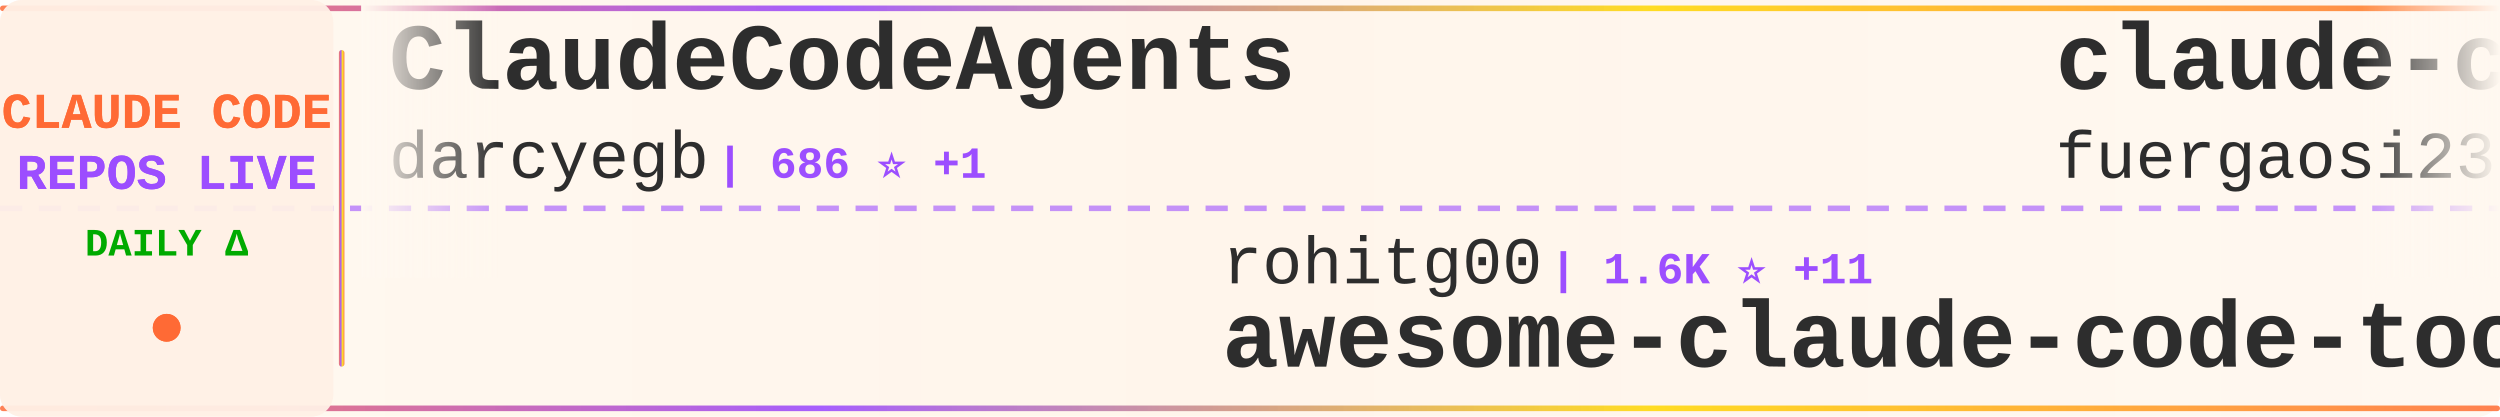
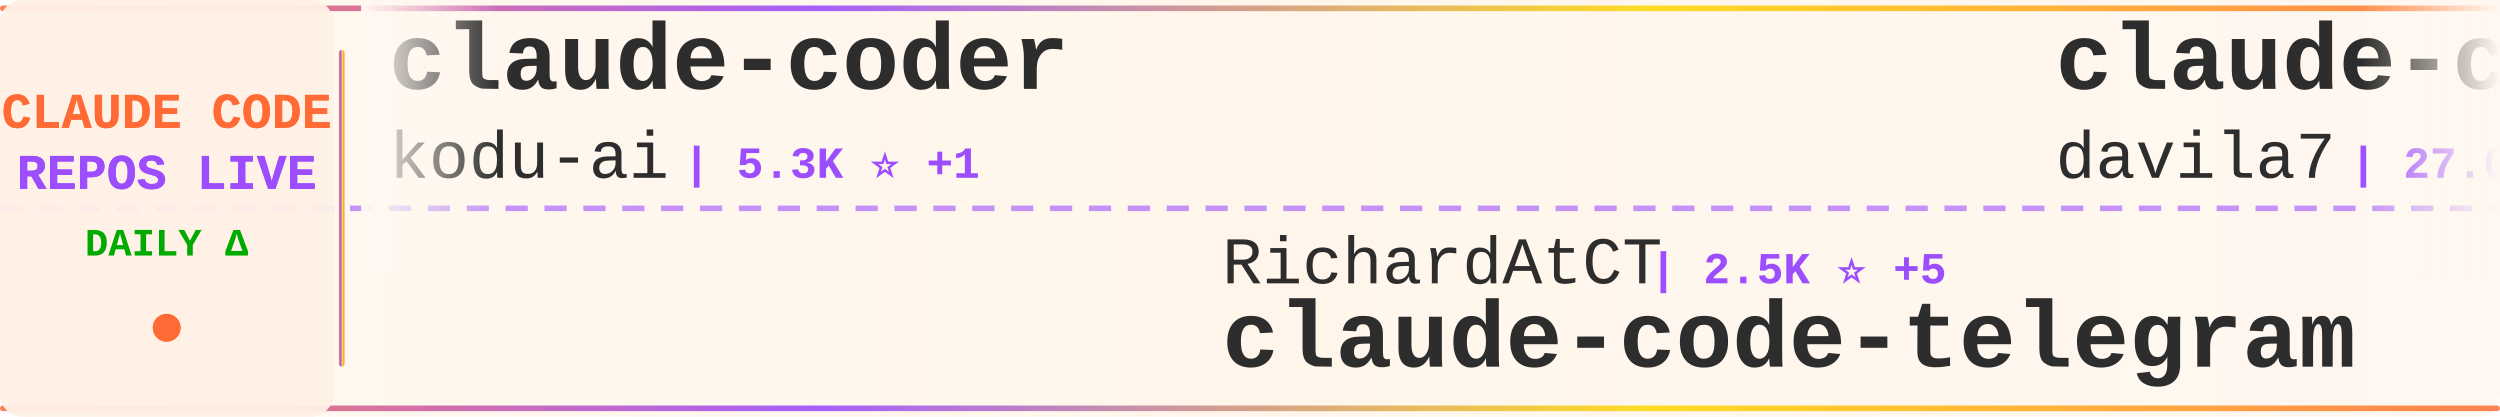
<svg xmlns="http://www.w3.org/2000/svg" width="900" height="150">
  <defs>
    <linearGradient id="tickerBg" x1="0%" y1="0%" x2="100%" y2="0%">
      <stop offset="0%" style="stop-color:#fff8f0;stop-opacity:0.98" />
      <stop offset="50%" style="stop-color:#fff5eb;stop-opacity:1" />
      <stop offset="100%" style="stop-color:#fff8f0;stop-opacity:0.98" />
    </linearGradient>
    <linearGradient id="borderGrad" x1="0%" y1="0%" x2="100%" y2="0%">
      <stop offset="0%" style="stop-color:#FF6B35;stop-opacity:0.85">
        <animate attributeName="stop-opacity" values="0.85;1;0.85" dur="2s" repeatCount="indefinite" />
      </stop>
      <stop offset="33%" style="stop-color:#9C4EFF;stop-opacity:0.9">
        <animate attributeName="stop-opacity" values="0.9;1;0.9" dur="2.2s" repeatCount="indefinite" />
      </stop>
      <stop offset="66%" style="stop-color:#FFD700;stop-opacity:0.85">
        <animate attributeName="stop-opacity" values="0.85;1;0.85" dur="1.8s" repeatCount="indefinite" />
      </stop>
      <stop offset="100%" style="stop-color:#FF6B35;stop-opacity:0.85">
        <animate attributeName="stop-opacity" values="0.85;1;0.85" dur="2s" repeatCount="indefinite" />
      </stop>
    </linearGradient>
    <filter id="textGlow">
      <feGaussianBlur stdDeviation="0.15" result="coloredBlur" />
      <feMerge>
        <feMergeNode in="coloredBlur" />
        <feMergeNode in="SourceGraphic" />
      </feMerge>
    </filter>
    <filter id="metricGlow">
      <feGaussianBlur stdDeviation="0.2" result="coloredBlur" />
      <feMerge>
        <feMergeNode in="coloredBlur" />
        <feMergeNode in="SourceGraphic" />
      </feMerge>
    </filter>
    <linearGradient id="leftFade" x1="0%" y1="0%" x2="100%" y2="0%">
      <stop offset="0%" style="stop-color:#fff8f0;stop-opacity:1" />
      <stop offset="100%" style="stop-color:#fff8f0;stop-opacity:0" />
    </linearGradient>
    <linearGradient id="rightFade" x1="0%" y1="0%" x2="100%" y2="0%">
      <stop offset="0%" style="stop-color:#fff8f0;stop-opacity:0" />
      <stop offset="100%" style="stop-color:#fff8f0;stop-opacity:1" />
    </linearGradient>
  </defs>
  <rect width="900" height="150" fill="url(#tickerBg)" rx="8" />
  <rect x="0" y="2" width="900" height="2" fill="url(#borderGrad)" rx="1" />
  <rect x="0" y="146" width="900" height="2" fill="url(#borderGrad)" rx="1" />
  <line x1="0" y1="75" x2="900" y2="75" stroke="#9C4EFF" stroke-width="2" stroke-dasharray="8 6" opacity="0.6" />
  <rect x="0" y="0" width="120" height="150" fill="#fff0e6" opacity="0.95" rx="8" />
  <text x="60" y="46" font-family="'Courier New', monospace" font-size="18" font-weight="bold" fill="#FF6B35" text-anchor="middle" filter="url(#textGlow)">
    CLAUDE CODE
  </text>
  <text x="60" y="68" font-family="'Courier New', monospace" font-size="18" font-weight="bold" fill="#9C4EFF" text-anchor="middle" filter="url(#textGlow)">
    REPOS LIVE
  </text>
  <text x="60" y="92" font-family="'Courier New', monospace" font-size="14" font-weight="bold" fill="#00aa00" text-anchor="middle">
    DAILY Δ
  </text>
  <circle cx="60" cy="118" r="5" fill="#FF6B35" filter="url(#metricGlow)">
    <animate attributeName="r" values="4;6;4" dur="1.5s" repeatCount="indefinite" />
    <animate attributeName="opacity" values="0.6;1;0.6" dur="1.5s" repeatCount="indefinite" />
  </circle>
  <rect x="122" y="18" width="2" height="114" fill="url(#borderGrad)" rx="1" />
  <clipPath id="tickerClip">
    <rect x="130" y="0" width="770" height="150" />
  </clipPath>
  <g clip-path="url(#tickerClip)">
    <g id="tickerItems">
      <animateTransform attributeName="transform" attributeType="XML" type="translate" from="0 0" to="-3000 0" dur="54s" repeatCount="indefinite" />
      <g transform="translate(0, 0)">
+         <text x="140" y="32" font-family="'Courier New', monospace" font-size="34" font-weight="bold" fill="#2d2d2d">claude-coder</text>
+         <text x="140" y="64" font-family="'Courier New', monospace" font-size="24" font-weight="normal" fill="#2d2d2d" opacity="1.0">kodu-ai</text>
+         <text x="246" y="64" font-family="'Courier New', monospace" font-size="16" font-weight="bold" fill="#9C4EFF"> | 5.3K ⭐ +1</text>
+       </g>
+       <g transform="translate(300, 0)">
+         <text x="140" y="102" font-family="'Courier New', monospace" font-size="24" font-weight="normal" fill="#2d2d2d" opacity="1.0">RichardAtCT</text>
+         <text x="294" y="102" font-family="'Courier New', monospace" font-size="16" font-weight="bold" fill="#9C4EFF"> | 2.5K ⭐ +5</text>
+         <text x="140" y="132" font-family="'Courier New', monospace" font-size="34" font-weight="bold" fill="#2d2d2d">claude-code-telegram</text>
+       </g>
+       <g transform="translate(600, 0)">
+         <text x="140" y="32" font-family="'Courier New', monospace" font-size="34" font-weight="bold" fill="#2d2d2d">claude-code-templates</text>
+         <text x="140" y="64" font-family="'Courier New', monospace" font-size="24" font-weight="normal" fill="#2d2d2d" opacity="1.0">davila7</text>
+         <text x="246" y="64" font-family="'Courier New', monospace" font-size="16" font-weight="bold" fill="#9C4EFF"> | 27.0K ⭐ +69</text>
+       </g>
+       <g transform="translate(900, 0)">
+         <text x="140" y="102" font-family="'Courier New', monospace" font-size="24" font-weight="normal" fill="#2d2d2d" opacity="1.0">affaan-m</text>
+         <text x="258" y="102" font-family="'Courier New', monospace" font-size="16" font-weight="bold" fill="#9C4EFF"> | 175.8K ⭐ +613</text>
+         <text x="140" y="132" font-family="'Courier New', monospace" font-size="34" font-weight="bold" fill="#2d2d2d">everything-claude-code</text>
+       </g>
+       <g transform="translate(1200, 0)">
+         <text x="140" y="32" font-family="'Courier New', monospace" font-size="34" font-weight="bold" fill="#2d2d2d">claude-code-hooks-master...</text>
+         <text x="140" y="64" font-family="'Courier New', monospace" font-size="24" font-weight="normal" fill="#2d2d2d" opacity="1.0">disler</text>
+         <text x="234" y="64" font-family="'Courier New', monospace" font-size="16" font-weight="bold" fill="#9C4EFF"> | 3.6K ⭐ +4</text>
+       </g>
+       <g transform="translate(1500, 0)">
+         <text x="140" y="102" font-family="'Courier New', monospace" font-size="24" font-weight="normal" fill="#2d2d2d" opacity="1.0">bfly123</text>
+         <text x="246" y="102" font-family="'Courier New', monospace" font-size="16" font-weight="bold" fill="#9C4EFF"> | 2.5K ⭐ +12</text>
+         <text x="140" y="132" font-family="'Courier New', monospace" font-size="34" font-weight="bold" fill="#2d2d2d">claude_codex_bridge</text>
+       </g>
+       <g transform="translate(1800, 0)">
        <text x="140" y="32" font-family="'Courier New', monospace" font-size="34" font-weight="bold" fill="#2d2d2d">ClaudeCodeAgents</text>
        <text x="140" y="64" font-family="'Courier New', monospace" font-size="24" font-weight="normal" fill="#2d2d2d" opacity="1.0">darcyegb</text>
        <text x="258" y="64" font-family="'Courier New', monospace" font-size="16" font-weight="bold" fill="#9C4EFF"> | 686 ⭐ +1</text>
      </g>
-       <g transform="translate(300, 0)">
-         <text x="140" y="102" font-family="'Courier New', monospace" font-size="24" font-weight="normal" fill="#2d2d2d" opacity="1.0">rohitg00</text>
-         <text x="258" y="102" font-family="'Courier New', monospace" font-size="16" font-weight="bold" fill="#9C4EFF"> | 1.6K ⭐ +11</text>
-         <text x="140" y="132" font-family="'Courier New', monospace" font-size="34" font-weight="bold" fill="#2d2d2d">awesome-claude-code-tool...</text>
-       </g>
-       <g transform="translate(600, 0)">
-         <text x="140" y="32" font-family="'Courier New', monospace" font-size="34" font-weight="bold" fill="#2d2d2d">claude-code-proxy</text>
-         <text x="140" y="64" font-family="'Courier New', monospace" font-size="24" font-weight="normal" fill="#2d2d2d" opacity="1.0">fuergaosi233</text>
-         <text x="306" y="64" font-family="'Courier New', monospace" font-size="16" font-weight="bold" fill="#9C4EFF"> | 2.6K ⭐ +3</text>
-       </g>
-       <g transform="translate(900, 0)">
-         <text x="140" y="102" font-family="'Courier New', monospace" font-size="24" font-weight="normal" fill="#2d2d2d" opacity="1.0">carlvellotti</text>
-         <text x="306" y="102" font-family="'Courier New', monospace" font-size="16" font-weight="bold" fill="#9C4EFF"> | 2.0K ⭐ +7</text>
-         <text x="140" y="132" font-family="'Courier New', monospace" font-size="34" font-weight="bold" fill="#2d2d2d">claude-code-pm-course</text>
-       </g>
-       <g transform="translate(1200, 0)">
-         <text x="140" y="32" font-family="'Courier New', monospace" font-size="34" font-weight="bold" fill="#2d2d2d">claude-code-ultimate-gui...</text>
-         <text x="140" y="64" font-family="'Courier New', monospace" font-size="24" font-weight="normal" fill="#2d2d2d" opacity="1.0">FlorianBruniaux</text>
-         <text x="342" y="64" font-family="'Courier New', monospace" font-size="16" font-weight="bold" fill="#9C4EFF"> | 4.2K ⭐ +26</text>
-       </g>
-       <g transform="translate(1500, 0)">
-         <text x="140" y="102" font-family="'Courier New', monospace" font-size="24" font-weight="normal" fill="#2d2d2d" opacity="1.0">zstmfhy</text>
-         <text x="246" y="102" font-family="'Courier New', monospace" font-size="16" font-weight="bold" fill="#9C4EFF"> | 190 ⭐</text>
-         <text x="140" y="132" font-family="'Courier New', monospace" font-size="34" font-weight="bold" fill="#2d2d2d">Claude-code</text>
-       </g>
-       <g transform="translate(1800, 0)">
-         <text x="140" y="32" font-family="'Courier New', monospace" font-size="34" font-weight="bold" fill="#2d2d2d">cc-switch</text>
-         <text x="140" y="64" font-family="'Courier New', monospace" font-size="24" font-weight="normal" fill="#2d2d2d" opacity="1.0">farion1231</text>
-         <text x="282" y="64" font-family="'Courier New', monospace" font-size="16" font-weight="bold" fill="#9C4EFF"> | 63.5K ⭐ +1.3K</text>
-       </g>
      <g transform="translate(2100, 0)">
-         <text x="140" y="102" font-family="'Courier New', monospace" font-size="24" font-weight="normal" fill="#2d2d2d" opacity="1.0">ChrisWiles</text>
-         <text x="282" y="102" font-family="'Courier New', monospace" font-size="16" font-weight="bold" fill="#9C4EFF"> | 5.9K ⭐ +2</text>
-         <text x="140" y="132" font-family="'Courier New', monospace" font-size="34" font-weight="bold" fill="#2d2d2d">claude-code-showcase</text>
+         <text x="140" y="102" font-family="'Courier New', monospace" font-size="24" font-weight="normal" fill="#2d2d2d" opacity="1.0">andrew-kramer-inno</text>
+         <text x="378" y="102" font-family="'Courier New', monospace" font-size="16" font-weight="bold" fill="#9C4EFF"> | 586 ⭐</text>
+         <text x="140" y="132" font-family="'Courier New', monospace" font-size="34" font-weight="bold" fill="#2d2d2d">claude-code-source-build</text>
      </g>
      <g transform="translate(2400, 0)">
-         <text x="140" y="32" font-family="'Courier New', monospace" font-size="34" font-weight="bold" fill="#2d2d2d">claude-code-hooks-master...</text>
-         <text x="140" y="64" font-family="'Courier New', monospace" font-size="24" font-weight="normal" fill="#2d2d2d" opacity="1.0">disler</text>
-         <text x="234" y="64" font-family="'Courier New', monospace" font-size="16" font-weight="bold" fill="#9C4EFF"> | 3.6K ⭐ +2</text>
+         <text x="140" y="32" font-family="'Courier New', monospace" font-size="34" font-weight="bold" fill="#2d2d2d">Auto-claude-code-researc...</text>
+         <text x="140" y="64" font-family="'Courier New', monospace" font-size="24" font-weight="normal" fill="#2d2d2d" opacity="1.0">wanshuiyin</text>
+         <text x="282" y="64" font-family="'Courier New', monospace" font-size="16" font-weight="bold" fill="#9C4EFF"> | 8.5K ⭐ +142</text>
      </g>
      <g transform="translate(2700, 0)">
-         <text x="140" y="102" font-family="'Courier New', monospace" font-size="24" font-weight="normal" fill="#2d2d2d" opacity="1.0">sickn33</text>
-         <text x="246" y="102" font-family="'Courier New', monospace" font-size="16" font-weight="bold" fill="#9C4EFF"> | 36.8K ⭐ +132</text>
-         <text x="140" y="132" font-family="'Courier New', monospace" font-size="34" font-weight="bold" fill="#2d2d2d">antigravity-awesome-skil...</text>
+         <text x="140" y="102" font-family="'Courier New', monospace" font-size="24" font-weight="normal" fill="#2d2d2d" opacity="1.0">FlorianBruniaux</text>
+         <text x="342" y="102" font-family="'Courier New', monospace" font-size="16" font-weight="bold" fill="#9C4EFF"> | 4.2K ⭐ +21</text>
+         <text x="140" y="132" font-family="'Courier New', monospace" font-size="34" font-weight="bold" fill="#2d2d2d">claude-code-ultimate-gui...</text>
      </g>
      <g transform="translate(3000, 0)">
-         <text x="140" y="32" font-family="'Courier New', monospace" font-size="34" font-weight="bold" fill="#2d2d2d">ClaudeCodeAgents</text>
-         <text x="140" y="64" font-family="'Courier New', monospace" font-size="24" font-weight="normal" fill="#2d2d2d" opacity="1.0">darcyegb</text>
-         <text x="258" y="64" font-family="'Courier New', monospace" font-size="16" font-weight="bold" fill="#9C4EFF"> | 686 ⭐ +1</text>
+         <text x="140" y="32" font-family="'Courier New', monospace" font-size="34" font-weight="bold" fill="#2d2d2d">claude-coder</text>
+         <text x="140" y="64" font-family="'Courier New', monospace" font-size="24" font-weight="normal" fill="#2d2d2d" opacity="1.0">kodu-ai</text>
+         <text x="246" y="64" font-family="'Courier New', monospace" font-size="16" font-weight="bold" fill="#9C4EFF"> | 5.3K ⭐ +1</text>
      </g>
      <g transform="translate(3300, 0)">
-         <text x="140" y="102" font-family="'Courier New', monospace" font-size="24" font-weight="normal" fill="#2d2d2d" opacity="1.0">rohitg00</text>
-         <text x="258" y="102" font-family="'Courier New', monospace" font-size="16" font-weight="bold" fill="#9C4EFF"> | 1.6K ⭐ +11</text>
-         <text x="140" y="132" font-family="'Courier New', monospace" font-size="34" font-weight="bold" fill="#2d2d2d">awesome-claude-code-tool...</text>
+         <text x="140" y="102" font-family="'Courier New', monospace" font-size="24" font-weight="normal" fill="#2d2d2d" opacity="1.0">RichardAtCT</text>
+         <text x="294" y="102" font-family="'Courier New', monospace" font-size="16" font-weight="bold" fill="#9C4EFF"> | 2.5K ⭐ +5</text>
+         <text x="140" y="132" font-family="'Courier New', monospace" font-size="34" font-weight="bold" fill="#2d2d2d">claude-code-telegram</text>
      </g>
      <g transform="translate(3600, 0)">
-         <text x="140" y="32" font-family="'Courier New', monospace" font-size="34" font-weight="bold" fill="#2d2d2d">claude-code-proxy</text>
-         <text x="140" y="64" font-family="'Courier New', monospace" font-size="24" font-weight="normal" fill="#2d2d2d" opacity="1.0">fuergaosi233</text>
-         <text x="306" y="64" font-family="'Courier New', monospace" font-size="16" font-weight="bold" fill="#9C4EFF"> | 2.6K ⭐ +3</text>
+         <text x="140" y="32" font-family="'Courier New', monospace" font-size="34" font-weight="bold" fill="#2d2d2d">claude-code-templates</text>
+         <text x="140" y="64" font-family="'Courier New', monospace" font-size="24" font-weight="normal" fill="#2d2d2d" opacity="1.0">davila7</text>
+         <text x="246" y="64" font-family="'Courier New', monospace" font-size="16" font-weight="bold" fill="#9C4EFF"> | 27.0K ⭐ +69</text>
      </g>
      <g transform="translate(3900, 0)">
-         <text x="140" y="102" font-family="'Courier New', monospace" font-size="24" font-weight="normal" fill="#2d2d2d" opacity="1.0">carlvellotti</text>
-         <text x="306" y="102" font-family="'Courier New', monospace" font-size="16" font-weight="bold" fill="#9C4EFF"> | 2.0K ⭐ +7</text>
-         <text x="140" y="132" font-family="'Courier New', monospace" font-size="34" font-weight="bold" fill="#2d2d2d">claude-code-pm-course</text>
+         <text x="140" y="102" font-family="'Courier New', monospace" font-size="24" font-weight="normal" fill="#2d2d2d" opacity="1.0">affaan-m</text>
+         <text x="258" y="102" font-family="'Courier New', monospace" font-size="16" font-weight="bold" fill="#9C4EFF"> | 175.8K ⭐ +613</text>
+         <text x="140" y="132" font-family="'Courier New', monospace" font-size="34" font-weight="bold" fill="#2d2d2d">everything-claude-code</text>
      </g>
    </g>
  </g>
  <rect x="130" y="0" width="50" height="100" fill="url(#leftFade)" />
  <rect x="850" y="0" width="50" height="100" fill="url(#rightFade)" />
</svg>
